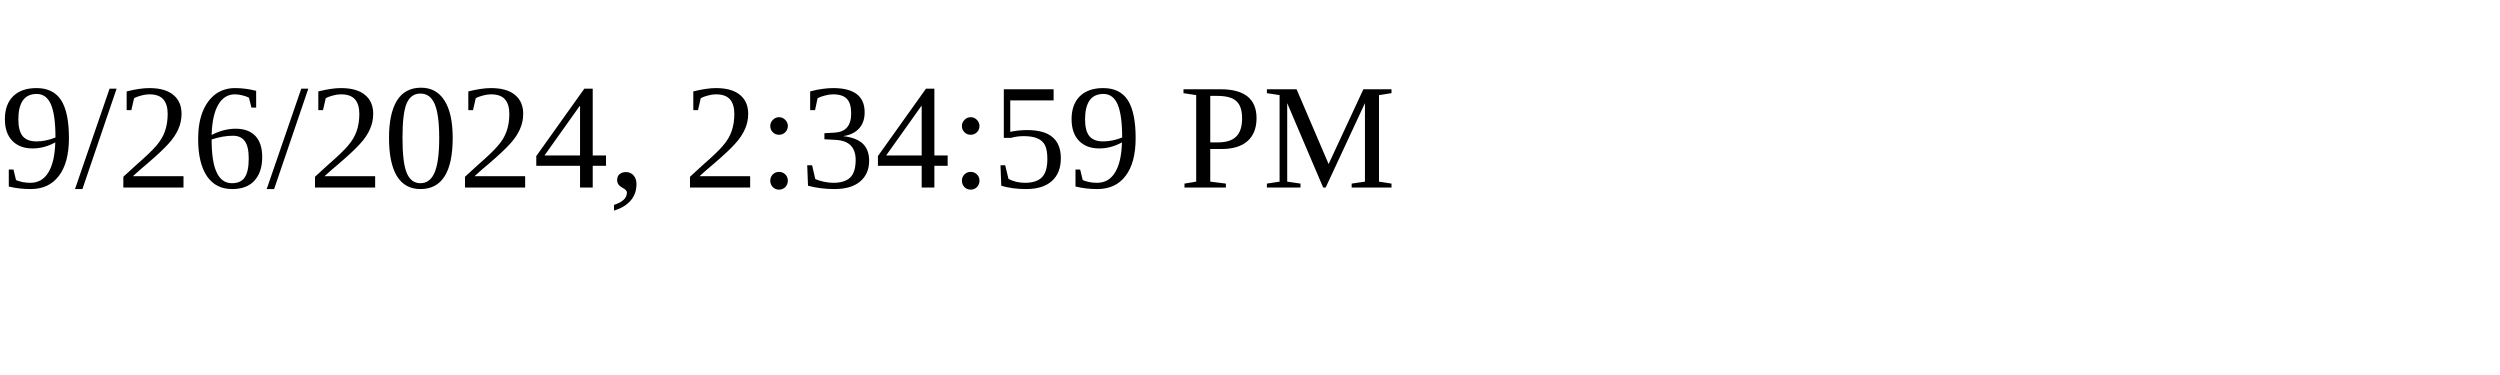
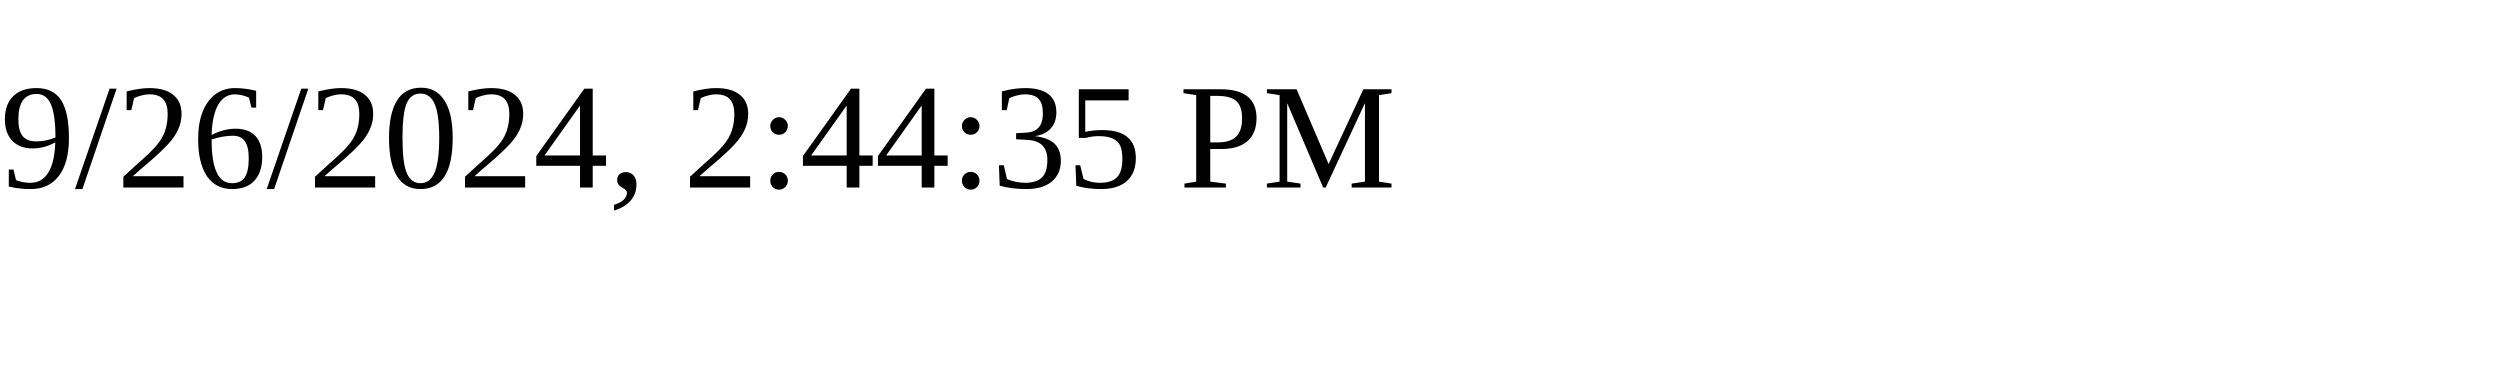
<svg xmlns="http://www.w3.org/2000/svg" height="30" width="200">
-   <text x="0" y="15">9/26/2024, 2:34:59 PM</text>
+   <text x="0" y="15">9/26/2024, 2:44:35 PM</text>
</svg>
